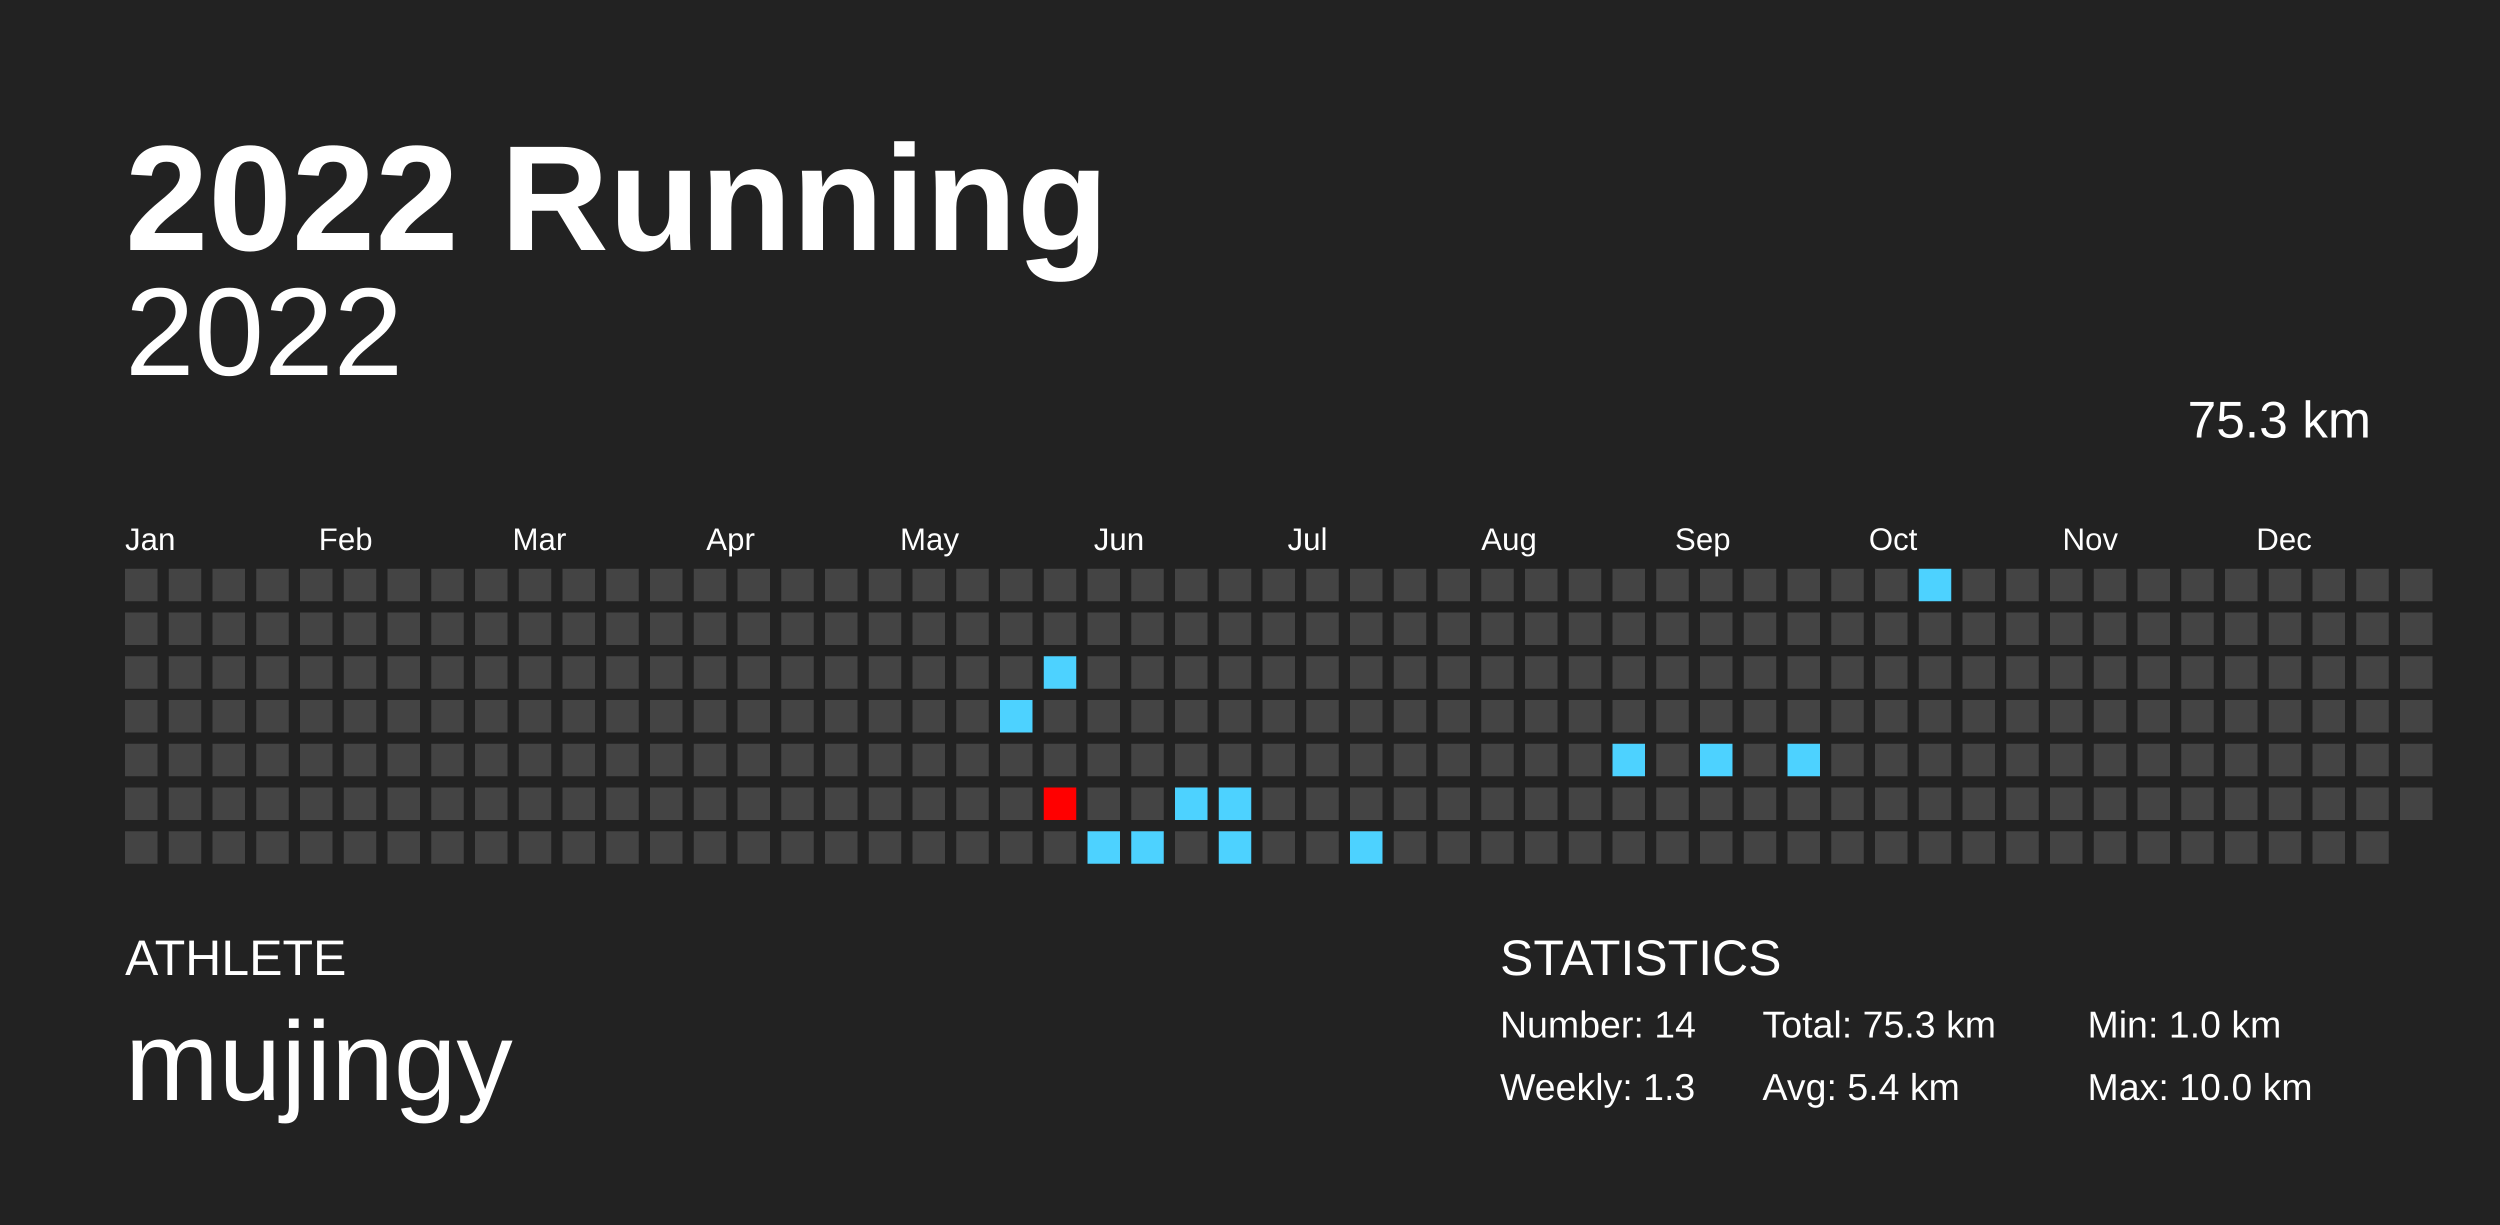
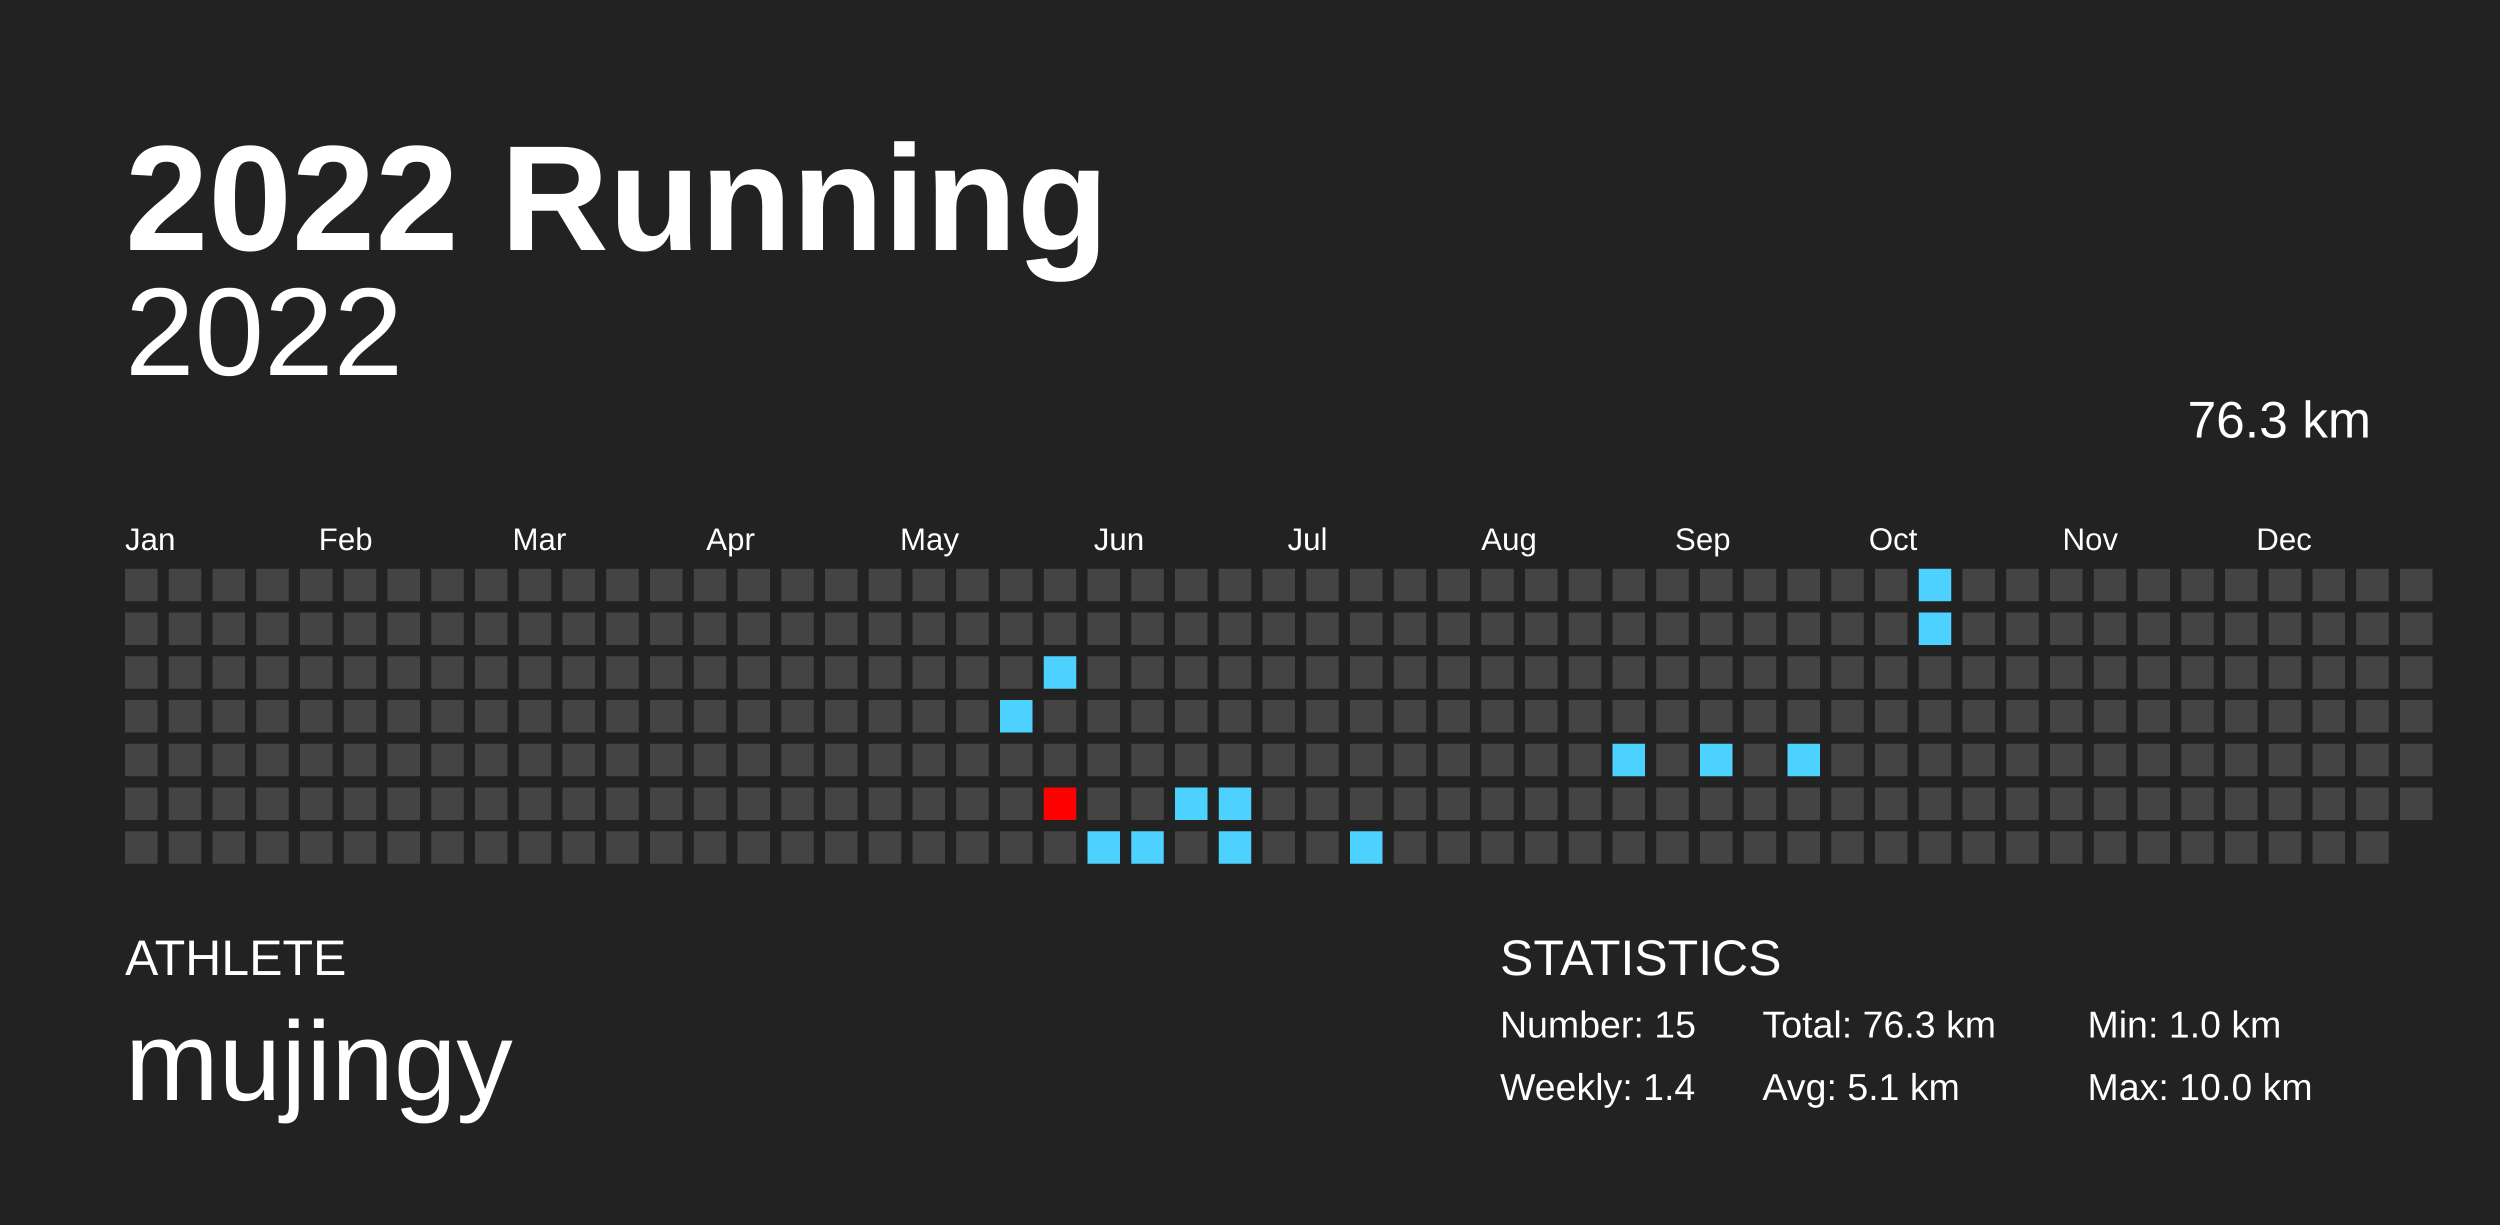
<svg xmlns="http://www.w3.org/2000/svg" baseProfile="full" height="98mm" version="1.1" viewBox="0,0,200,98" width="200mm">
  <defs />
  <rect fill="#222222" height="98" width="200" x="0" y="0" />
  <text fill="#FFFFFF" style="font-size:12px; font-family:Arial; font-weight:bold;" x="10" y="20">2022 Running</text>
  <text fill="#FFFFFF" style="font-size:4px; font-family:Arial" x="10" y="78">ATHLETE</text>
  <text fill="#FFFFFF" style="font-size:9px; font-family:Arial" x="10" y="88">mujingy</text>
  <text fill="#FFFFFF" style="font-size:4px; font-family:Arial" x="120" y="78">STATISTICS</text>
-   <text fill="#FFFFFF" style="font-size:3px; font-family:Arial" x="120" y="83">Number: 14</text>
-   <text fill="#FFFFFF" style="font-size:3px; font-family:Arial" x="120" y="88">Weekly: 1.3</text>
-   <text fill="#FFFFFF" style="font-size:3px; font-family:Arial" x="141" y="83">Total: 75.3 km</text>
-   <text fill="#FFFFFF" style="font-size:3px; font-family:Arial" x="141" y="88">Avg: 5.4 km</text>
+   <text fill="#FFFFFF" style="font-size:3px; font-family:Arial" x="120" y="83">Number: 15</text>
+   <text fill="#FFFFFF" style="font-size:3px; font-family:Arial" x="120" y="88">Weekly: 1.4</text>
+   <text fill="#FFFFFF" style="font-size:3px; font-family:Arial" x="141" y="83">Total: 76.3 km</text>
+   <text fill="#FFFFFF" style="font-size:3px; font-family:Arial" x="141" y="88">Avg: 5.1 km</text>
  <text fill="#FFFFFF" style="font-size:3px; font-family:Arial" x="167" y="83">Min: 1.0 km</text>
  <text fill="#FFFFFF" style="font-size:3px; font-family:Arial" x="167" y="88">Max: 10.0 km</text>
  <text alignment-baseline="hanging" fill="#FFFFFF" style="font-size:10.0px; font-family:Arial;" x="10" y="30">2022</text>
-   <text alignment-baseline="hanging" fill="#FFFFFF" style="font-size:4.125px; font-family:Arial;" x="175" y="35">75.3 km</text>
+   <text alignment-baseline="hanging" fill="#FFFFFF" style="font-size:4.125px; font-family:Arial;" x="175" y="35">76.3 km</text>
  <text fill="#FFFFFF" style="font-size:2.5px; font-family:Arial" x="10.0" y="44">Jan</text>
  <text fill="#FFFFFF" style="font-size:2.5px; font-family:Arial" x="25.5" y="44">Feb</text>
  <text fill="#FFFFFF" style="font-size:2.5px; font-family:Arial" x="41.0" y="44">Mar</text>
  <text fill="#FFFFFF" style="font-size:2.5px; font-family:Arial" x="56.5" y="44">Apr</text>
  <text fill="#FFFFFF" style="font-size:2.5px; font-family:Arial" x="72.0" y="44">May</text>
  <text fill="#FFFFFF" style="font-size:2.5px; font-family:Arial" x="87.5" y="44">Jun</text>
  <text fill="#FFFFFF" style="font-size:2.5px; font-family:Arial" x="103.0" y="44">Jul</text>
  <text fill="#FFFFFF" style="font-size:2.5px; font-family:Arial" x="118.5" y="44">Aug</text>
  <text fill="#FFFFFF" style="font-size:2.5px; font-family:Arial" x="134.0" y="44">Sep</text>
  <text fill="#FFFFFF" style="font-size:2.5px; font-family:Arial" x="149.5" y="44">Oct</text>
  <text fill="#FFFFFF" style="font-size:2.5px; font-family:Arial" x="165.0" y="44">Nov</text>
  <text fill="#FFFFFF" style="font-size:2.5px; font-family:Arial" x="180.5" y="44">Dec</text>
  <rect fill="#444444" height="2.6" width="2.6" x="10.0" y="45.5" />
  <rect fill="#444444" height="2.6" width="2.6" x="10.0" y="49.0" />
  <rect fill="#444444" height="2.6" width="2.6" x="10.0" y="52.5" />
  <rect fill="#444444" height="2.6" width="2.6" x="10.0" y="56.0" />
  <rect fill="#444444" height="2.6" width="2.6" x="10.0" y="59.5" />
  <rect fill="#444444" height="2.6" width="2.6" x="10.0" y="63.0" />
  <rect fill="#444444" height="2.6" width="2.6" x="10.0" y="66.5" />
  <rect fill="#444444" height="2.6" width="2.6" x="13.5" y="45.5" />
  <rect fill="#444444" height="2.6" width="2.6" x="13.5" y="49.0" />
  <rect fill="#444444" height="2.6" width="2.6" x="13.5" y="52.5" />
  <rect fill="#444444" height="2.6" width="2.6" x="13.5" y="56.0" />
  <rect fill="#444444" height="2.6" width="2.6" x="13.5" y="59.5" />
  <rect fill="#444444" height="2.6" width="2.6" x="13.5" y="63.0" />
  <rect fill="#444444" height="2.6" width="2.6" x="13.5" y="66.5" />
  <rect fill="#444444" height="2.6" width="2.6" x="17.0" y="45.5" />
  <rect fill="#444444" height="2.6" width="2.6" x="17.0" y="49.0" />
  <rect fill="#444444" height="2.6" width="2.6" x="17.0" y="52.5" />
  <rect fill="#444444" height="2.6" width="2.6" x="17.0" y="56.0" />
  <rect fill="#444444" height="2.6" width="2.6" x="17.0" y="59.5" />
  <rect fill="#444444" height="2.6" width="2.6" x="17.0" y="63.0" />
  <rect fill="#444444" height="2.6" width="2.6" x="17.0" y="66.5" />
  <rect fill="#444444" height="2.6" width="2.6" x="20.5" y="45.5" />
  <rect fill="#444444" height="2.6" width="2.6" x="20.5" y="49.0" />
  <rect fill="#444444" height="2.6" width="2.6" x="20.5" y="52.5" />
  <rect fill="#444444" height="2.6" width="2.6" x="20.5" y="56.0" />
  <rect fill="#444444" height="2.6" width="2.6" x="20.5" y="59.5" />
  <rect fill="#444444" height="2.6" width="2.6" x="20.5" y="63.0" />
  <rect fill="#444444" height="2.6" width="2.6" x="20.5" y="66.5" />
  <rect fill="#444444" height="2.6" width="2.6" x="24.0" y="45.5" />
  <rect fill="#444444" height="2.6" width="2.6" x="24.0" y="49.0" />
  <rect fill="#444444" height="2.6" width="2.6" x="24.0" y="52.5" />
  <rect fill="#444444" height="2.6" width="2.6" x="24.0" y="56.0" />
  <rect fill="#444444" height="2.6" width="2.6" x="24.0" y="59.5" />
  <rect fill="#444444" height="2.6" width="2.6" x="24.0" y="63.0" />
  <rect fill="#444444" height="2.6" width="2.6" x="24.0" y="66.5" />
  <rect fill="#444444" height="2.6" width="2.6" x="27.5" y="45.5" />
  <rect fill="#444444" height="2.6" width="2.6" x="27.5" y="49.0" />
  <rect fill="#444444" height="2.6" width="2.6" x="27.5" y="52.5" />
  <rect fill="#444444" height="2.6" width="2.6" x="27.5" y="56.0" />
  <rect fill="#444444" height="2.6" width="2.6" x="27.5" y="59.5" />
  <rect fill="#444444" height="2.6" width="2.6" x="27.5" y="63.0" />
  <rect fill="#444444" height="2.6" width="2.6" x="27.5" y="66.5" />
  <rect fill="#444444" height="2.6" width="2.6" x="31.0" y="45.5" />
  <rect fill="#444444" height="2.6" width="2.6" x="31.0" y="49.0" />
  <rect fill="#444444" height="2.6" width="2.6" x="31.0" y="52.5" />
  <rect fill="#444444" height="2.6" width="2.6" x="31.0" y="56.0" />
  <rect fill="#444444" height="2.6" width="2.6" x="31.0" y="59.5" />
  <rect fill="#444444" height="2.6" width="2.6" x="31.0" y="63.0" />
  <rect fill="#444444" height="2.6" width="2.6" x="31.0" y="66.5" />
  <rect fill="#444444" height="2.6" width="2.6" x="34.5" y="45.5" />
  <rect fill="#444444" height="2.6" width="2.6" x="34.5" y="49.0" />
  <rect fill="#444444" height="2.6" width="2.6" x="34.5" y="52.5" />
  <rect fill="#444444" height="2.6" width="2.6" x="34.5" y="56.0" />
  <rect fill="#444444" height="2.6" width="2.6" x="34.5" y="59.5" />
  <rect fill="#444444" height="2.6" width="2.6" x="34.5" y="63.0" />
  <rect fill="#444444" height="2.6" width="2.6" x="34.5" y="66.5" />
  <rect fill="#444444" height="2.6" width="2.6" x="38.0" y="45.5" />
  <rect fill="#444444" height="2.6" width="2.6" x="38.0" y="49.0" />
  <rect fill="#444444" height="2.6" width="2.6" x="38.0" y="52.5" />
  <rect fill="#444444" height="2.6" width="2.6" x="38.0" y="56.0" />
  <rect fill="#444444" height="2.6" width="2.6" x="38.0" y="59.5" />
  <rect fill="#444444" height="2.6" width="2.6" x="38.0" y="63.0" />
  <rect fill="#444444" height="2.6" width="2.6" x="38.0" y="66.5" />
  <rect fill="#444444" height="2.6" width="2.6" x="41.5" y="45.5" />
  <rect fill="#444444" height="2.6" width="2.6" x="41.5" y="49.0" />
  <rect fill="#444444" height="2.6" width="2.6" x="41.5" y="52.5" />
  <rect fill="#444444" height="2.6" width="2.6" x="41.5" y="56.0" />
  <rect fill="#444444" height="2.6" width="2.6" x="41.5" y="59.5" />
  <rect fill="#444444" height="2.6" width="2.6" x="41.5" y="63.0" />
  <rect fill="#444444" height="2.6" width="2.6" x="41.5" y="66.5" />
  <rect fill="#444444" height="2.6" width="2.6" x="45.0" y="45.5" />
  <rect fill="#444444" height="2.6" width="2.6" x="45.0" y="49.0" />
  <rect fill="#444444" height="2.6" width="2.6" x="45.0" y="52.5" />
  <rect fill="#444444" height="2.6" width="2.6" x="45.0" y="56.0" />
  <rect fill="#444444" height="2.6" width="2.6" x="45.0" y="59.5" />
  <rect fill="#444444" height="2.6" width="2.6" x="45.0" y="63.0" />
  <rect fill="#444444" height="2.6" width="2.6" x="45.0" y="66.5" />
  <rect fill="#444444" height="2.6" width="2.6" x="48.5" y="45.5" />
  <rect fill="#444444" height="2.6" width="2.6" x="48.5" y="49.0" />
  <rect fill="#444444" height="2.6" width="2.6" x="48.5" y="52.5" />
  <rect fill="#444444" height="2.6" width="2.6" x="48.5" y="56.0" />
  <rect fill="#444444" height="2.6" width="2.6" x="48.5" y="59.5" />
  <rect fill="#444444" height="2.6" width="2.6" x="48.5" y="63.0" />
  <rect fill="#444444" height="2.6" width="2.6" x="48.5" y="66.5" />
  <rect fill="#444444" height="2.6" width="2.6" x="52.0" y="45.5" />
  <rect fill="#444444" height="2.6" width="2.6" x="52.0" y="49.0" />
  <rect fill="#444444" height="2.6" width="2.6" x="52.0" y="52.5" />
  <rect fill="#444444" height="2.6" width="2.6" x="52.0" y="56.0" />
  <rect fill="#444444" height="2.6" width="2.6" x="52.0" y="59.5" />
  <rect fill="#444444" height="2.6" width="2.6" x="52.0" y="63.0" />
  <rect fill="#444444" height="2.6" width="2.6" x="52.0" y="66.5" />
  <rect fill="#444444" height="2.6" width="2.6" x="55.5" y="45.5" />
  <rect fill="#444444" height="2.6" width="2.6" x="55.5" y="49.0" />
  <rect fill="#444444" height="2.6" width="2.6" x="55.5" y="52.5" />
  <rect fill="#444444" height="2.6" width="2.6" x="55.5" y="56.0" />
  <rect fill="#444444" height="2.6" width="2.6" x="55.5" y="59.5" />
  <rect fill="#444444" height="2.6" width="2.6" x="55.5" y="63.0" />
  <rect fill="#444444" height="2.6" width="2.6" x="55.5" y="66.5" />
  <rect fill="#444444" height="2.6" width="2.6" x="59.0" y="45.5" />
  <rect fill="#444444" height="2.6" width="2.6" x="59.0" y="49.0" />
  <rect fill="#444444" height="2.6" width="2.6" x="59.0" y="52.5" />
  <rect fill="#444444" height="2.6" width="2.6" x="59.0" y="56.0" />
  <rect fill="#444444" height="2.6" width="2.6" x="59.0" y="59.5" />
  <rect fill="#444444" height="2.6" width="2.6" x="59.0" y="63.0" />
  <rect fill="#444444" height="2.6" width="2.6" x="59.0" y="66.5" />
  <rect fill="#444444" height="2.6" width="2.6" x="62.5" y="45.5" />
  <rect fill="#444444" height="2.6" width="2.6" x="62.5" y="49.0" />
  <rect fill="#444444" height="2.6" width="2.6" x="62.5" y="52.5" />
  <rect fill="#444444" height="2.6" width="2.6" x="62.5" y="56.0" />
  <rect fill="#444444" height="2.6" width="2.6" x="62.5" y="59.5" />
  <rect fill="#444444" height="2.6" width="2.6" x="62.5" y="63.0" />
  <rect fill="#444444" height="2.6" width="2.6" x="62.5" y="66.5" />
  <rect fill="#444444" height="2.6" width="2.6" x="66.0" y="45.5" />
  <rect fill="#444444" height="2.6" width="2.6" x="66.0" y="49.0" />
  <rect fill="#444444" height="2.6" width="2.6" x="66.0" y="52.5" />
  <rect fill="#444444" height="2.6" width="2.6" x="66.0" y="56.0" />
  <rect fill="#444444" height="2.6" width="2.6" x="66.0" y="59.5" />
  <rect fill="#444444" height="2.6" width="2.6" x="66.0" y="63.0" />
  <rect fill="#444444" height="2.6" width="2.6" x="66.0" y="66.5" />
  <rect fill="#444444" height="2.6" width="2.6" x="69.5" y="45.5" />
  <rect fill="#444444" height="2.6" width="2.6" x="69.5" y="49.0" />
  <rect fill="#444444" height="2.6" width="2.6" x="69.5" y="52.5" />
  <rect fill="#444444" height="2.6" width="2.6" x="69.5" y="56.0" />
  <rect fill="#444444" height="2.6" width="2.6" x="69.5" y="59.5" />
  <rect fill="#444444" height="2.6" width="2.6" x="69.5" y="63.0" />
  <rect fill="#444444" height="2.6" width="2.6" x="69.5" y="66.5" />
  <rect fill="#444444" height="2.6" width="2.6" x="73.0" y="45.5" />
  <rect fill="#444444" height="2.6" width="2.6" x="73.0" y="49.0" />
  <rect fill="#444444" height="2.6" width="2.6" x="73.0" y="52.5" />
  <rect fill="#444444" height="2.6" width="2.6" x="73.0" y="56.0" />
  <rect fill="#444444" height="2.6" width="2.6" x="73.0" y="59.5" />
  <rect fill="#444444" height="2.6" width="2.6" x="73.0" y="63.0" />
  <rect fill="#444444" height="2.6" width="2.6" x="73.0" y="66.5" />
  <rect fill="#444444" height="2.6" width="2.6" x="76.5" y="45.5" />
  <rect fill="#444444" height="2.6" width="2.6" x="76.5" y="49.0" />
  <rect fill="#444444" height="2.6" width="2.6" x="76.5" y="52.5" />
  <rect fill="#444444" height="2.6" width="2.6" x="76.5" y="56.0" />
  <rect fill="#444444" height="2.6" width="2.6" x="76.5" y="59.5" />
  <rect fill="#444444" height="2.6" width="2.6" x="76.5" y="63.0" />
  <rect fill="#444444" height="2.6" width="2.6" x="76.5" y="66.5" />
  <rect fill="#444444" height="2.6" width="2.6" x="80.0" y="45.5" />
  <rect fill="#444444" height="2.6" width="2.6" x="80.0" y="49.0" />
  <rect fill="#444444" height="2.6" width="2.6" x="80.0" y="52.5" />
  <rect fill="#4dd2ff" height="2.6" width="2.6" x="80.0" y="56.0" />
  <rect fill="#444444" height="2.6" width="2.6" x="80.0" y="59.5" />
  <rect fill="#444444" height="2.6" width="2.6" x="80.0" y="63.0" />
  <rect fill="#444444" height="2.6" width="2.6" x="80.0" y="66.5" />
  <rect fill="#444444" height="2.6" width="2.6" x="83.5" y="45.5" />
  <rect fill="#444444" height="2.6" width="2.6" x="83.5" y="49.0" />
  <rect fill="#4dd2ff" height="2.6" width="2.6" x="83.5" y="52.5" />
  <rect fill="#444444" height="2.6" width="2.6" x="83.5" y="56.0" />
  <rect fill="#444444" height="2.6" width="2.6" x="83.5" y="59.5" />
  <rect fill="#ff0000" height="2.6" width="2.6" x="83.5" y="63.0" />
  <rect fill="#444444" height="2.6" width="2.6" x="83.5" y="66.5" />
  <rect fill="#444444" height="2.6" width="2.6" x="87.0" y="45.5" />
  <rect fill="#444444" height="2.6" width="2.6" x="87.0" y="49.0" />
  <rect fill="#444444" height="2.6" width="2.6" x="87.0" y="52.5" />
  <rect fill="#444444" height="2.6" width="2.6" x="87.0" y="56.0" />
  <rect fill="#444444" height="2.6" width="2.6" x="87.0" y="59.5" />
  <rect fill="#444444" height="2.6" width="2.6" x="87.0" y="63.0" />
  <rect fill="#4dd2ff" height="2.6" width="2.6" x="87.0" y="66.5" />
  <rect fill="#444444" height="2.6" width="2.6" x="90.5" y="45.5" />
  <rect fill="#444444" height="2.6" width="2.6" x="90.5" y="49.0" />
  <rect fill="#444444" height="2.6" width="2.6" x="90.5" y="52.5" />
  <rect fill="#444444" height="2.6" width="2.6" x="90.5" y="56.0" />
  <rect fill="#444444" height="2.6" width="2.6" x="90.5" y="59.5" />
  <rect fill="#444444" height="2.6" width="2.6" x="90.5" y="63.0" />
  <rect fill="#4dd2ff" height="2.6" width="2.6" x="90.5" y="66.5" />
  <rect fill="#444444" height="2.6" width="2.6" x="94.0" y="45.5" />
  <rect fill="#444444" height="2.6" width="2.6" x="94.0" y="49.0" />
  <rect fill="#444444" height="2.6" width="2.6" x="94.0" y="52.5" />
  <rect fill="#444444" height="2.6" width="2.6" x="94.0" y="56.0" />
  <rect fill="#444444" height="2.6" width="2.6" x="94.0" y="59.5" />
  <rect fill="#4dd2ff" height="2.6" width="2.6" x="94.0" y="63.0" />
  <rect fill="#444444" height="2.6" width="2.6" x="94.0" y="66.5" />
  <rect fill="#444444" height="2.6" width="2.6" x="97.5" y="45.5" />
  <rect fill="#444444" height="2.6" width="2.6" x="97.5" y="49.0" />
  <rect fill="#444444" height="2.6" width="2.6" x="97.5" y="52.5" />
  <rect fill="#444444" height="2.6" width="2.6" x="97.5" y="56.0" />
  <rect fill="#444444" height="2.6" width="2.6" x="97.5" y="59.5" />
  <rect fill="#4dd2ff" height="2.6" width="2.6" x="97.5" y="63.0" />
  <rect fill="#4dd2ff" height="2.6" width="2.6" x="97.5" y="66.5" />
  <rect fill="#444444" height="2.6" width="2.6" x="101.0" y="45.5" />
  <rect fill="#444444" height="2.6" width="2.6" x="101.0" y="49.0" />
  <rect fill="#444444" height="2.6" width="2.6" x="101.0" y="52.5" />
  <rect fill="#444444" height="2.6" width="2.6" x="101.0" y="56.0" />
  <rect fill="#444444" height="2.6" width="2.6" x="101.0" y="59.5" />
  <rect fill="#444444" height="2.6" width="2.6" x="101.0" y="63.0" />
  <rect fill="#444444" height="2.6" width="2.6" x="101.0" y="66.5" />
  <rect fill="#444444" height="2.6" width="2.6" x="104.5" y="45.5" />
  <rect fill="#444444" height="2.6" width="2.6" x="104.5" y="49.0" />
  <rect fill="#444444" height="2.6" width="2.6" x="104.5" y="52.5" />
  <rect fill="#444444" height="2.6" width="2.6" x="104.5" y="56.0" />
  <rect fill="#444444" height="2.6" width="2.6" x="104.5" y="59.5" />
  <rect fill="#444444" height="2.6" width="2.6" x="104.5" y="63.0" />
  <rect fill="#444444" height="2.6" width="2.6" x="104.5" y="66.5" />
  <rect fill="#444444" height="2.6" width="2.6" x="108.0" y="45.5" />
  <rect fill="#444444" height="2.6" width="2.6" x="108.0" y="49.0" />
  <rect fill="#444444" height="2.6" width="2.6" x="108.0" y="52.5" />
  <rect fill="#444444" height="2.6" width="2.6" x="108.0" y="56.0" />
  <rect fill="#444444" height="2.6" width="2.6" x="108.0" y="59.5" />
  <rect fill="#444444" height="2.6" width="2.6" x="108.0" y="63.0" />
  <rect fill="#4dd2ff" height="2.6" width="2.6" x="108.0" y="66.5" />
  <rect fill="#444444" height="2.6" width="2.6" x="111.5" y="45.5" />
  <rect fill="#444444" height="2.6" width="2.6" x="111.5" y="49.0" />
  <rect fill="#444444" height="2.6" width="2.6" x="111.5" y="52.5" />
  <rect fill="#444444" height="2.6" width="2.6" x="111.5" y="56.0" />
  <rect fill="#444444" height="2.6" width="2.6" x="111.5" y="59.5" />
  <rect fill="#444444" height="2.6" width="2.6" x="111.5" y="63.0" />
  <rect fill="#444444" height="2.6" width="2.6" x="111.5" y="66.5" />
  <rect fill="#444444" height="2.6" width="2.6" x="115.0" y="45.5" />
  <rect fill="#444444" height="2.6" width="2.6" x="115.0" y="49.0" />
  <rect fill="#444444" height="2.6" width="2.6" x="115.0" y="52.5" />
  <rect fill="#444444" height="2.6" width="2.6" x="115.0" y="56.0" />
  <rect fill="#444444" height="2.6" width="2.6" x="115.0" y="59.5" />
  <rect fill="#444444" height="2.6" width="2.6" x="115.0" y="63.0" />
  <rect fill="#444444" height="2.6" width="2.6" x="115.0" y="66.5" />
  <rect fill="#444444" height="2.6" width="2.6" x="118.5" y="45.5" />
  <rect fill="#444444" height="2.6" width="2.6" x="118.5" y="49.0" />
  <rect fill="#444444" height="2.6" width="2.6" x="118.5" y="52.5" />
  <rect fill="#444444" height="2.6" width="2.6" x="118.5" y="56.0" />
  <rect fill="#444444" height="2.6" width="2.6" x="118.5" y="59.5" />
  <rect fill="#444444" height="2.6" width="2.6" x="118.5" y="63.0" />
  <rect fill="#444444" height="2.6" width="2.6" x="118.5" y="66.5" />
  <rect fill="#444444" height="2.6" width="2.6" x="122.0" y="45.5" />
  <rect fill="#444444" height="2.6" width="2.6" x="122.0" y="49.0" />
  <rect fill="#444444" height="2.6" width="2.6" x="122.0" y="52.5" />
  <rect fill="#444444" height="2.6" width="2.6" x="122.0" y="56.0" />
  <rect fill="#444444" height="2.6" width="2.6" x="122.0" y="59.5" />
  <rect fill="#444444" height="2.6" width="2.6" x="122.0" y="63.0" />
  <rect fill="#444444" height="2.6" width="2.6" x="122.0" y="66.5" />
  <rect fill="#444444" height="2.6" width="2.6" x="125.5" y="45.5" />
  <rect fill="#444444" height="2.6" width="2.6" x="125.5" y="49.0" />
  <rect fill="#444444" height="2.6" width="2.6" x="125.5" y="52.5" />
  <rect fill="#444444" height="2.6" width="2.6" x="125.5" y="56.0" />
  <rect fill="#444444" height="2.6" width="2.6" x="125.5" y="59.5" />
  <rect fill="#444444" height="2.6" width="2.6" x="125.5" y="63.0" />
  <rect fill="#444444" height="2.6" width="2.6" x="125.5" y="66.5" />
  <rect fill="#444444" height="2.6" width="2.6" x="129.0" y="45.5" />
  <rect fill="#444444" height="2.6" width="2.6" x="129.0" y="49.0" />
  <rect fill="#444444" height="2.6" width="2.6" x="129.0" y="52.5" />
  <rect fill="#444444" height="2.6" width="2.6" x="129.0" y="56.0" />
  <rect fill="#4dd2ff" height="2.6" width="2.6" x="129.0" y="59.5" />
  <rect fill="#444444" height="2.6" width="2.6" x="129.0" y="63.0" />
  <rect fill="#444444" height="2.6" width="2.6" x="129.0" y="66.5" />
  <rect fill="#444444" height="2.6" width="2.6" x="132.5" y="45.5" />
  <rect fill="#444444" height="2.6" width="2.6" x="132.5" y="49.0" />
  <rect fill="#444444" height="2.6" width="2.6" x="132.5" y="52.5" />
  <rect fill="#444444" height="2.6" width="2.6" x="132.5" y="56.0" />
  <rect fill="#444444" height="2.6" width="2.6" x="132.5" y="59.5" />
  <rect fill="#444444" height="2.6" width="2.6" x="132.5" y="63.0" />
  <rect fill="#444444" height="2.6" width="2.6" x="132.5" y="66.5" />
  <rect fill="#444444" height="2.6" width="2.6" x="136.0" y="45.5" />
  <rect fill="#444444" height="2.6" width="2.6" x="136.0" y="49.0" />
  <rect fill="#444444" height="2.6" width="2.6" x="136.0" y="52.5" />
  <rect fill="#444444" height="2.6" width="2.6" x="136.0" y="56.0" />
  <rect fill="#4dd2ff" height="2.6" width="2.6" x="136.0" y="59.5" />
  <rect fill="#444444" height="2.6" width="2.6" x="136.0" y="63.0" />
  <rect fill="#444444" height="2.6" width="2.6" x="136.0" y="66.5" />
  <rect fill="#444444" height="2.6" width="2.6" x="139.5" y="45.5" />
  <rect fill="#444444" height="2.6" width="2.6" x="139.5" y="49.0" />
  <rect fill="#444444" height="2.6" width="2.6" x="139.5" y="52.5" />
  <rect fill="#444444" height="2.6" width="2.6" x="139.5" y="56.0" />
  <rect fill="#444444" height="2.6" width="2.6" x="139.5" y="59.5" />
  <rect fill="#444444" height="2.6" width="2.6" x="139.5" y="63.0" />
  <rect fill="#444444" height="2.6" width="2.6" x="139.5" y="66.5" />
  <rect fill="#444444" height="2.6" width="2.6" x="143.0" y="45.5" />
  <rect fill="#444444" height="2.6" width="2.6" x="143.0" y="49.0" />
  <rect fill="#444444" height="2.6" width="2.6" x="143.0" y="52.5" />
  <rect fill="#444444" height="2.6" width="2.6" x="143.0" y="56.0" />
  <rect fill="#4dd2ff" height="2.6" width="2.6" x="143.0" y="59.5" />
  <rect fill="#444444" height="2.6" width="2.6" x="143.0" y="63.0" />
  <rect fill="#444444" height="2.6" width="2.6" x="143.0" y="66.5" />
  <rect fill="#444444" height="2.6" width="2.6" x="146.5" y="45.5" />
  <rect fill="#444444" height="2.6" width="2.6" x="146.5" y="49.0" />
  <rect fill="#444444" height="2.6" width="2.6" x="146.5" y="52.5" />
  <rect fill="#444444" height="2.6" width="2.6" x="146.5" y="56.0" />
  <rect fill="#444444" height="2.6" width="2.6" x="146.5" y="59.5" />
  <rect fill="#444444" height="2.6" width="2.6" x="146.5" y="63.0" />
  <rect fill="#444444" height="2.6" width="2.6" x="146.5" y="66.5" />
  <rect fill="#444444" height="2.6" width="2.6" x="150.0" y="45.5" />
  <rect fill="#444444" height="2.6" width="2.6" x="150.0" y="49.0" />
  <rect fill="#444444" height="2.6" width="2.6" x="150.0" y="52.5" />
  <rect fill="#444444" height="2.6" width="2.6" x="150.0" y="56.0" />
  <rect fill="#444444" height="2.6" width="2.6" x="150.0" y="59.5" />
  <rect fill="#444444" height="2.6" width="2.6" x="150.0" y="63.0" />
  <rect fill="#444444" height="2.6" width="2.6" x="150.0" y="66.5" />
  <rect fill="#4dd2ff" height="2.6" width="2.6" x="153.5" y="45.5" />
-   <rect fill="#444444" height="2.6" width="2.6" x="153.5" y="49.0" />
+   <rect fill="#4dd2ff" height="2.6" width="2.6" x="153.5" y="49.0" />
  <rect fill="#444444" height="2.6" width="2.6" x="153.5" y="52.5" />
  <rect fill="#444444" height="2.6" width="2.6" x="153.5" y="56.0" />
  <rect fill="#444444" height="2.6" width="2.6" x="153.5" y="59.5" />
  <rect fill="#444444" height="2.6" width="2.6" x="153.5" y="63.0" />
  <rect fill="#444444" height="2.6" width="2.6" x="153.5" y="66.5" />
  <rect fill="#444444" height="2.6" width="2.6" x="157.0" y="45.5" />
  <rect fill="#444444" height="2.6" width="2.6" x="157.0" y="49.0" />
  <rect fill="#444444" height="2.6" width="2.6" x="157.0" y="52.5" />
  <rect fill="#444444" height="2.6" width="2.6" x="157.0" y="56.0" />
  <rect fill="#444444" height="2.6" width="2.6" x="157.0" y="59.5" />
  <rect fill="#444444" height="2.6" width="2.6" x="157.0" y="63.0" />
  <rect fill="#444444" height="2.6" width="2.6" x="157.0" y="66.5" />
  <rect fill="#444444" height="2.6" width="2.6" x="160.5" y="45.5" />
  <rect fill="#444444" height="2.6" width="2.6" x="160.5" y="49.0" />
  <rect fill="#444444" height="2.6" width="2.6" x="160.5" y="52.5" />
  <rect fill="#444444" height="2.6" width="2.6" x="160.5" y="56.0" />
  <rect fill="#444444" height="2.6" width="2.6" x="160.5" y="59.5" />
  <rect fill="#444444" height="2.6" width="2.6" x="160.5" y="63.0" />
  <rect fill="#444444" height="2.6" width="2.6" x="160.5" y="66.5" />
  <rect fill="#444444" height="2.6" width="2.6" x="164.0" y="45.5" />
  <rect fill="#444444" height="2.6" width="2.6" x="164.0" y="49.0" />
  <rect fill="#444444" height="2.6" width="2.6" x="164.0" y="52.5" />
  <rect fill="#444444" height="2.6" width="2.6" x="164.0" y="56.0" />
  <rect fill="#444444" height="2.6" width="2.6" x="164.0" y="59.5" />
  <rect fill="#444444" height="2.6" width="2.6" x="164.0" y="63.0" />
  <rect fill="#444444" height="2.6" width="2.6" x="164.0" y="66.5" />
  <rect fill="#444444" height="2.6" width="2.6" x="167.5" y="45.5" />
  <rect fill="#444444" height="2.6" width="2.6" x="167.5" y="49.0" />
  <rect fill="#444444" height="2.6" width="2.6" x="167.5" y="52.5" />
  <rect fill="#444444" height="2.6" width="2.6" x="167.5" y="56.0" />
  <rect fill="#444444" height="2.6" width="2.6" x="167.5" y="59.5" />
  <rect fill="#444444" height="2.6" width="2.6" x="167.5" y="63.0" />
  <rect fill="#444444" height="2.6" width="2.6" x="167.5" y="66.5" />
  <rect fill="#444444" height="2.6" width="2.6" x="171.0" y="45.5" />
  <rect fill="#444444" height="2.6" width="2.6" x="171.0" y="49.0" />
  <rect fill="#444444" height="2.6" width="2.6" x="171.0" y="52.5" />
  <rect fill="#444444" height="2.6" width="2.6" x="171.0" y="56.0" />
  <rect fill="#444444" height="2.6" width="2.6" x="171.0" y="59.5" />
  <rect fill="#444444" height="2.6" width="2.6" x="171.0" y="63.0" />
  <rect fill="#444444" height="2.6" width="2.6" x="171.0" y="66.5" />
  <rect fill="#444444" height="2.6" width="2.6" x="174.5" y="45.5" />
  <rect fill="#444444" height="2.6" width="2.6" x="174.5" y="49.0" />
  <rect fill="#444444" height="2.6" width="2.6" x="174.5" y="52.5" />
  <rect fill="#444444" height="2.6" width="2.6" x="174.5" y="56.0" />
  <rect fill="#444444" height="2.6" width="2.6" x="174.5" y="59.5" />
  <rect fill="#444444" height="2.6" width="2.6" x="174.5" y="63.0" />
  <rect fill="#444444" height="2.6" width="2.6" x="174.5" y="66.5" />
  <rect fill="#444444" height="2.6" width="2.6" x="178.0" y="45.5" />
  <rect fill="#444444" height="2.6" width="2.6" x="178.0" y="49.0" />
  <rect fill="#444444" height="2.6" width="2.6" x="178.0" y="52.5" />
  <rect fill="#444444" height="2.6" width="2.6" x="178.0" y="56.0" />
  <rect fill="#444444" height="2.6" width="2.6" x="178.0" y="59.5" />
  <rect fill="#444444" height="2.6" width="2.6" x="178.0" y="63.0" />
  <rect fill="#444444" height="2.6" width="2.6" x="178.0" y="66.5" />
  <rect fill="#444444" height="2.6" width="2.6" x="181.5" y="45.5" />
  <rect fill="#444444" height="2.6" width="2.6" x="181.5" y="49.0" />
  <rect fill="#444444" height="2.6" width="2.6" x="181.5" y="52.5" />
  <rect fill="#444444" height="2.6" width="2.6" x="181.5" y="56.0" />
  <rect fill="#444444" height="2.6" width="2.6" x="181.5" y="59.5" />
  <rect fill="#444444" height="2.6" width="2.6" x="181.5" y="63.0" />
  <rect fill="#444444" height="2.6" width="2.6" x="181.5" y="66.5" />
  <rect fill="#444444" height="2.6" width="2.6" x="185.0" y="45.5" />
  <rect fill="#444444" height="2.6" width="2.6" x="185.0" y="49.0" />
  <rect fill="#444444" height="2.6" width="2.6" x="185.0" y="52.5" />
  <rect fill="#444444" height="2.6" width="2.6" x="185.0" y="56.0" />
  <rect fill="#444444" height="2.6" width="2.6" x="185.0" y="59.5" />
  <rect fill="#444444" height="2.6" width="2.6" x="185.0" y="63.0" />
  <rect fill="#444444" height="2.6" width="2.6" x="185.0" y="66.5" />
  <rect fill="#444444" height="2.6" width="2.6" x="188.5" y="45.5" />
  <rect fill="#444444" height="2.6" width="2.6" x="188.5" y="49.0" />
  <rect fill="#444444" height="2.6" width="2.6" x="188.5" y="52.5" />
  <rect fill="#444444" height="2.6" width="2.6" x="188.5" y="56.0" />
  <rect fill="#444444" height="2.6" width="2.6" x="188.5" y="59.5" />
  <rect fill="#444444" height="2.6" width="2.6" x="188.5" y="63.0" />
  <rect fill="#444444" height="2.6" width="2.6" x="188.5" y="66.5" />
  <rect fill="#444444" height="2.6" width="2.6" x="192.0" y="45.5" />
  <rect fill="#444444" height="2.6" width="2.6" x="192.0" y="49.0" />
  <rect fill="#444444" height="2.6" width="2.6" x="192.0" y="52.5" />
  <rect fill="#444444" height="2.6" width="2.6" x="192.0" y="56.0" />
  <rect fill="#444444" height="2.6" width="2.6" x="192.0" y="59.5" />
  <rect fill="#444444" height="2.6" width="2.6" x="192.0" y="63.0" />
</svg>
